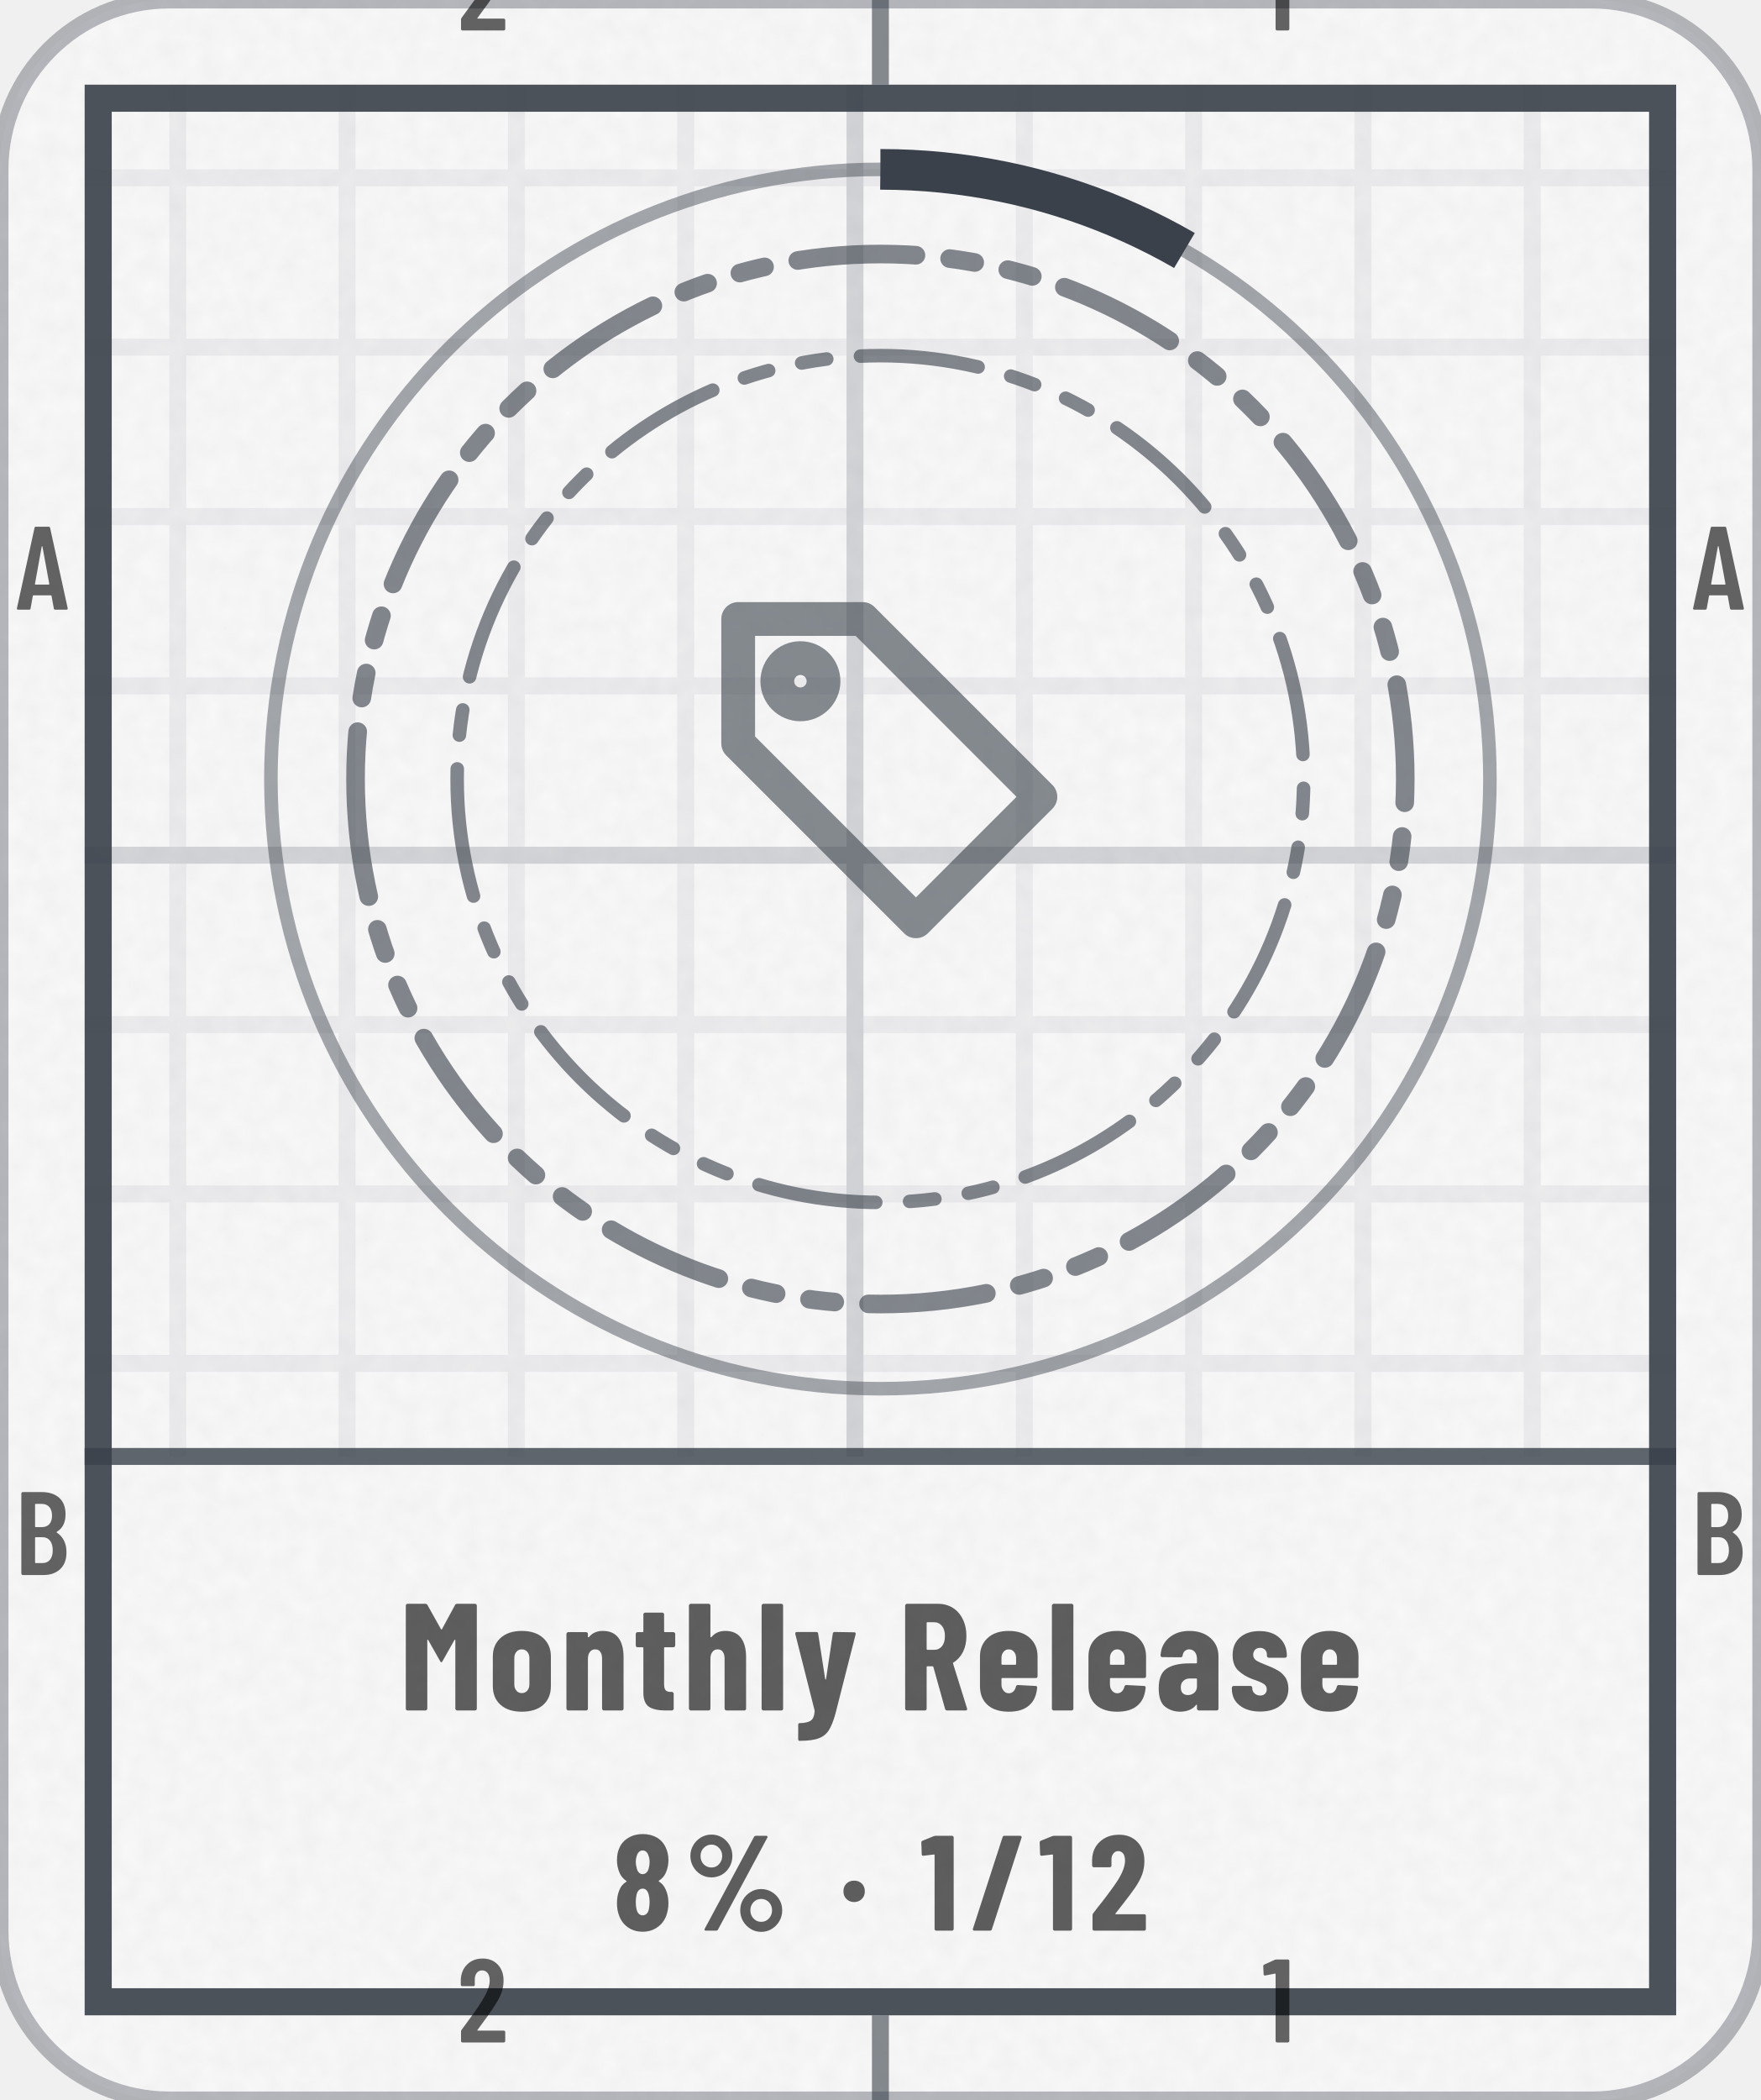
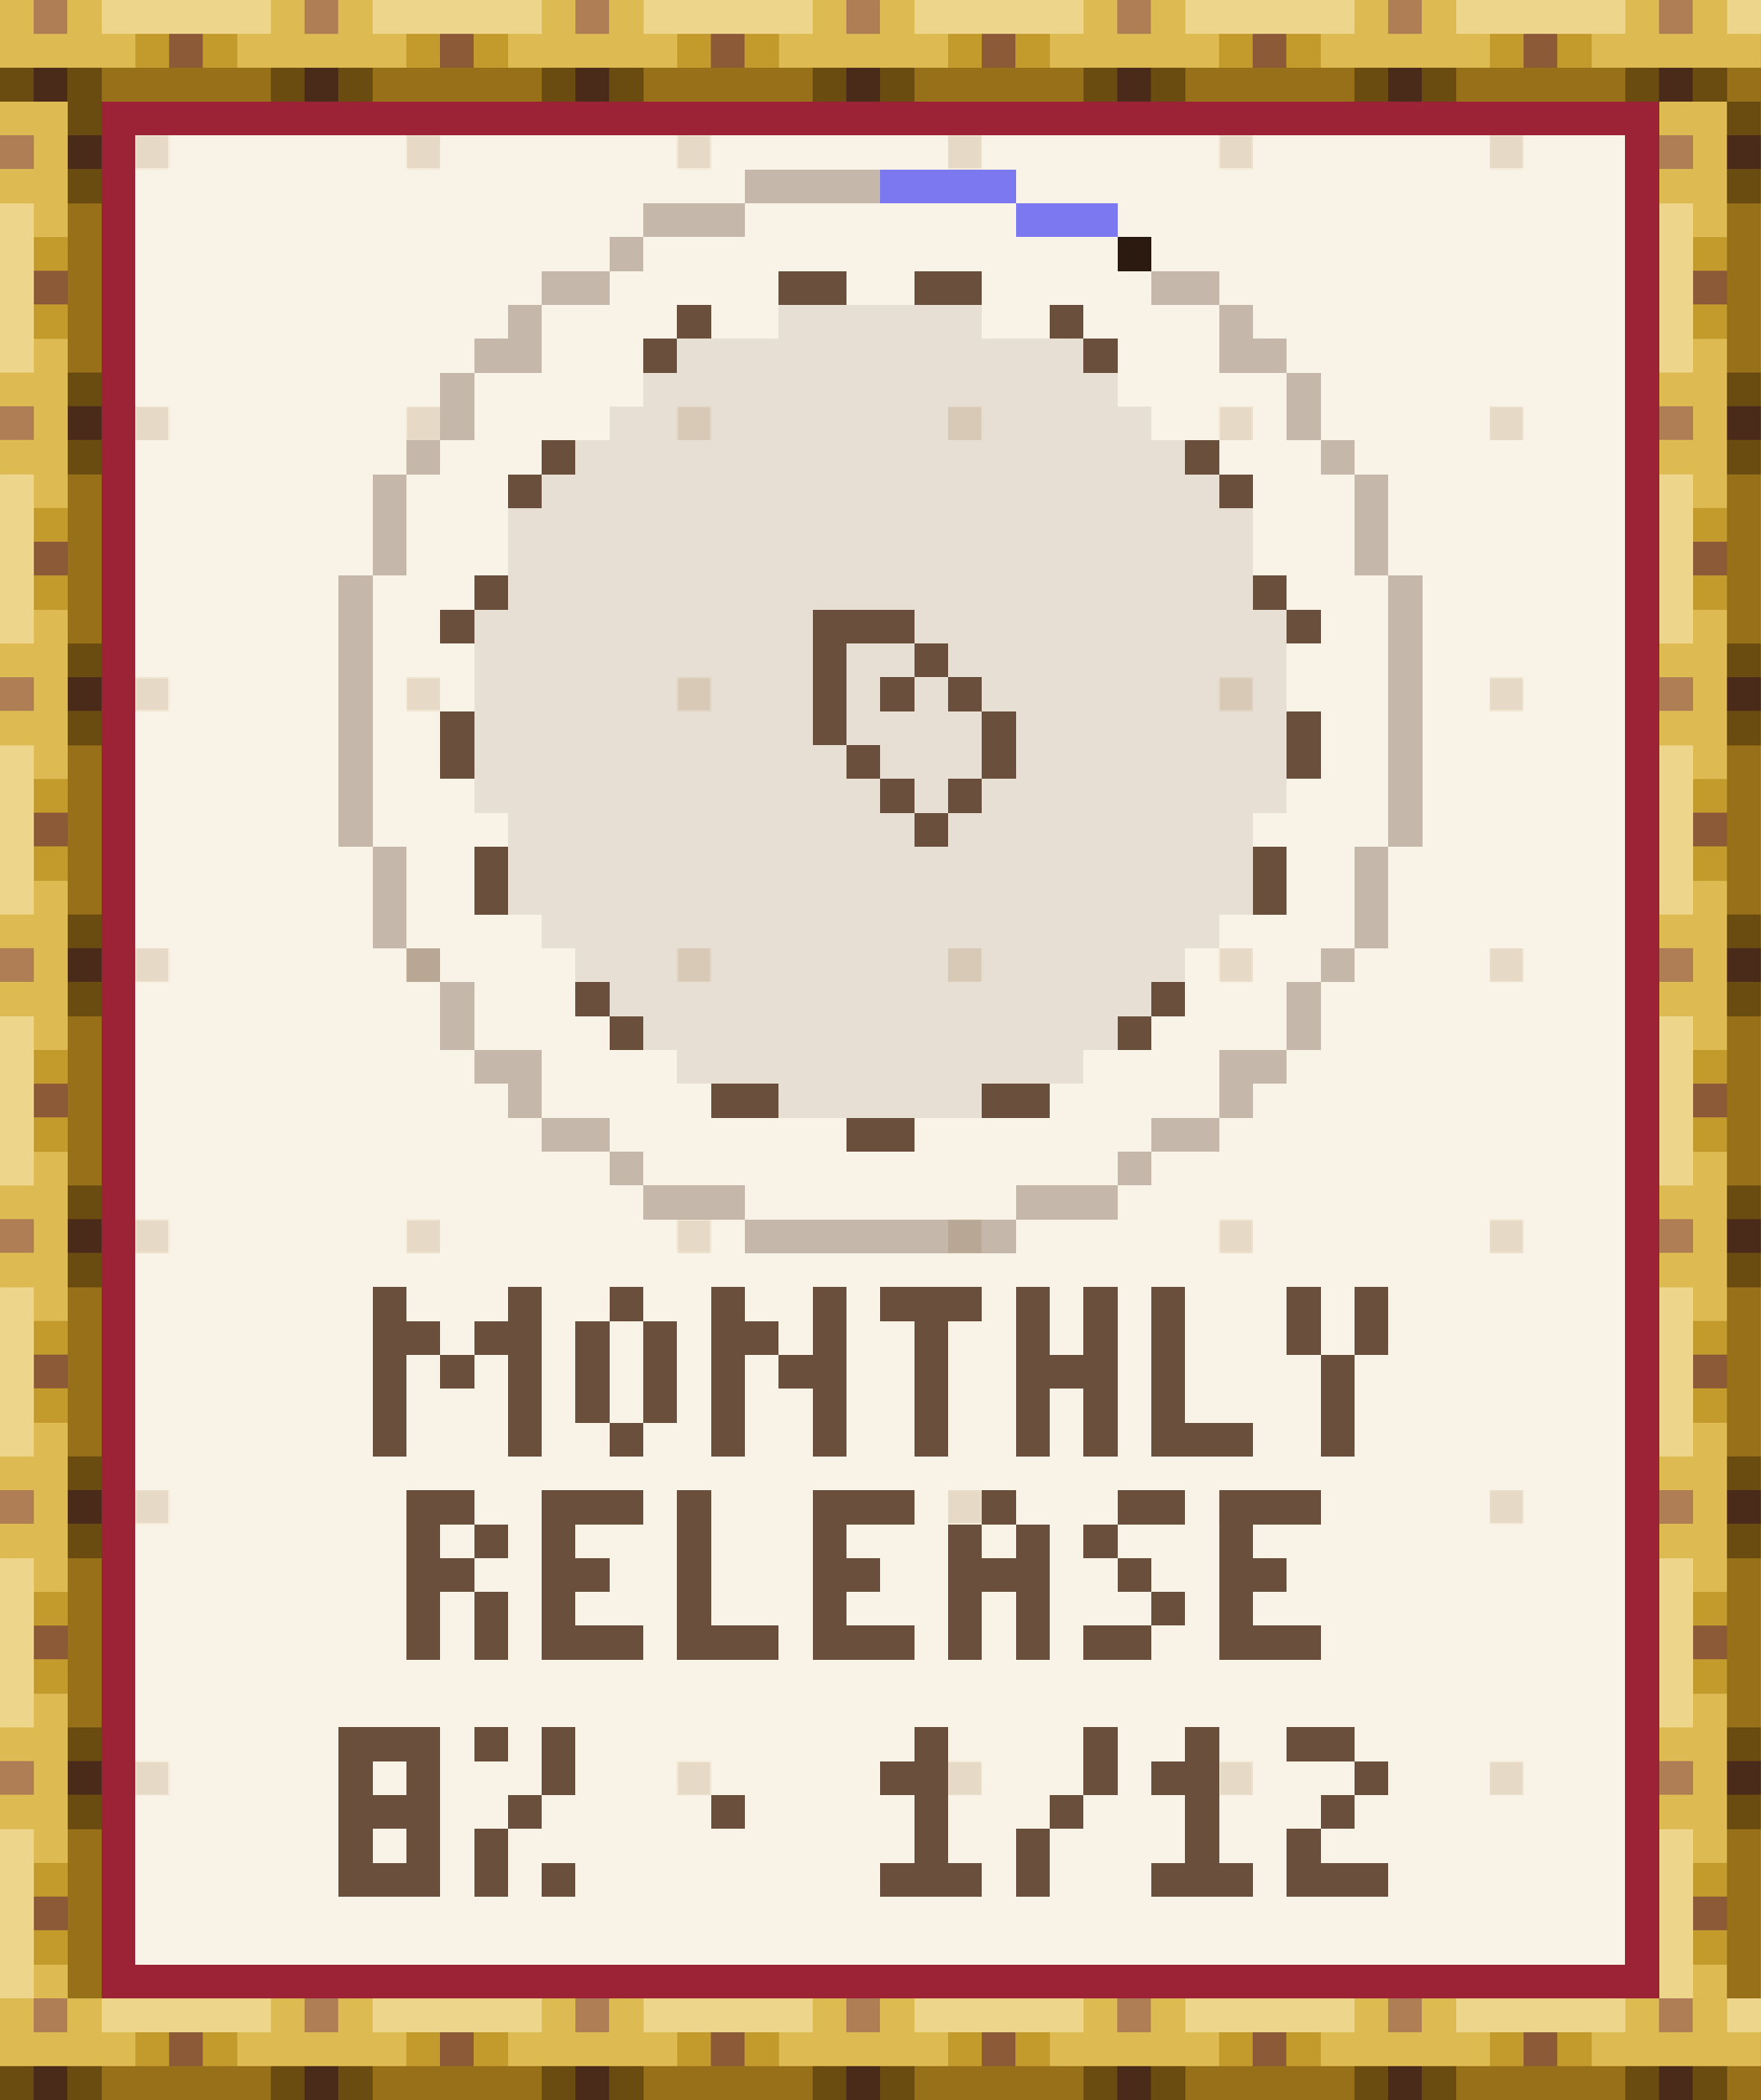
- <svg xmlns="http://www.w3.org/2000/svg" width="104" height="124" viewBox="0 0 104 124" role="img" aria-label="Monthly Release: 8% (1 of 12)">
-   <style>@keyframes pl{from{stroke-dashoffset:1}}.pl{stroke-dasharray:1;animation:pl 1.6s cubic-bezier(.3,0,.2,1) .15s both}@media (prefers-reduced-motion:reduce){.pl,.sp{animation:none}.sh,.bu{display:none}}</style>
-   <defs>
-     <clipPath id="kc1">
-       <rect x="0" y="0" width="104" height="124" rx="10" />
-     </clipPath>
-     <filter id="kn2" x="0" y="0" width="100%" height="100%">
-       <feTurbulence type="fractalNoise" baseFrequency=".85" numOctaves="2" stitchTiles="stitch" />
-       <feColorMatrix values="0 0 0 0 0 0 0 0 0 0 0 0 0 0 0 0 0 0 0.035 0" />
-     </filter>
-     <pattern id="kp3" width="10" height="10" patternUnits="userSpaceOnUse">
-       <path d="M10 .5H.5V10" fill="none" stroke="#3A414A" stroke-opacity="0.07" />
-     </pattern>
-     <pattern id="kp4" width="50" height="50" patternUnits="userSpaceOnUse">
-       <path d="M50 .5H.5V50" fill="none" stroke="#3A414A" stroke-opacity="0.14" />
-     </pattern>
-     <clipPath id="kc5">
-       <path clip-rule="evenodd" d="M5 5h94v114h-94zM5 86h94v33h-94z" />
-     </clipPath>
-     <path id="m49" d="M122 700H218Q223 700 226 696Q230 693 230 688V12Q230 7 226 4Q223 0 218 0H126Q121 0 118 4Q114 7 114 12V576Q114 578 112 580Q111 582 109 581L27 565H24Q13 565 13 576L10 643Q10 653 18 657L107 697Q114 700 122 700Z" />
-     <path id="m50" d="M173 100H392Q397 100 400 96Q404 93 404 88V12Q404 7 400 4Q397 0 392 0H43Q38 0 34 4Q31 7 31 12V92Q31 101 36 107L75 160Q114 212 152 266Q189 320 215 363Q273 459 273 522Q273 562 256 585Q238 608 209 608Q180 608 163 586Q146 563 147 526V487Q147 482 144 478Q140 475 135 475H41Q36 475 32 478Q29 482 29 487V530Q33 610 84 659Q134 708 214 708Q293 708 342 656Q390 605 390 521Q390 471 373 422Q356 373 319 317Q294 277 260 229Q225 181 214 166Q184 126 170 106Q168 104 169 102Q170 100 173 100Z" />
-     <path id="m65" d="M325 11 306 116Q306 121 300 121H154Q148 121 148 116L129 11Q128 0 116 0H25Q11 0 14 13L162 689Q164 700 175 700H281Q292 700 294 689L442 13V9Q442 0 431 0H338Q326 0 325 11ZM171 212H282Q288 212 287 217L229 533Q228 536 226 536Q224 536 223 533L166 217Q165 212 171 212Z" />
-     <path id="m66" d="M242 0H66Q61 0 58 4Q54 7 54 12V688Q54 693 58 696Q61 700 66 700H224Q319 700 373 652Q427 604 427 512Q427 409 354 365Q349 362 352 359Q391 334 413 292Q435 250 435 192Q435 100 382 50Q328 0 242 0ZM170 595V409Q170 404 175 404H226Q267 404 290 429Q313 454 313 500Q313 548 290 574Q267 600 226 600H175Q170 600 170 595ZM319 208Q319 260 296 290Q273 319 233 319H175Q170 319 170 314V106Q170 101 175 101H233Q273 101 296 129Q319 157 319 208Z" />
-     <path id="n37" d="M44 551Q44 594 65 630Q86 666 122 688Q158 709 200 709Q242 709 278 688Q313 666 334 630Q354 594 354 551Q354 508 334 472Q313 435 278 414Q242 393 200 393Q158 393 122 414Q86 435 65 472Q44 508 44 551ZM150 14 514 692Q518 700 529 700H604Q611 700 613 696Q615 692 612 686L248 8Q244 0 233 0H158Q151 0 149 4Q147 8 150 14ZM279 551Q279 586 256 610Q233 635 200 635Q166 635 142 610Q119 586 119 551Q119 515 142 490Q166 466 200 466Q234 466 256 491Q279 516 279 551ZM412 150Q412 193 433 229Q454 265 490 286Q525 307 567 307Q609 307 644 286Q680 265 701 229Q722 193 722 150Q722 107 701 70Q680 34 644 12Q609 -9 567 -9Q525 -9 490 12Q454 34 433 70Q412 107 412 150ZM647 150Q647 185 624 210Q600 234 567 234Q533 234 510 210Q487 185 487 150Q487 114 510 90Q533 65 567 65Q601 65 624 90Q647 115 647 150Z" />
-     <path id="n47" d="M18 14 237 690Q240 700 250 700H367Q373 700 376 696Q379 693 377 686L158 10Q155 0 145 0H28Q22 0 19 4Q16 7 18 14Z" />
-     <path id="n49" d="M115 700H236Q241 700 244 696Q248 693 248 688V12Q248 7 244 4Q241 0 236 0H119Q114 0 110 4Q107 7 107 12V558Q107 562 102 562L25 553H23Q12 553 12 564L9 650Q9 660 18 664L100 697Q108 700 115 700Z" />
-     <path id="n50" d="M200 121H409Q414 121 418 118Q421 114 421 109V12Q421 7 418 4Q414 0 409 0H39Q34 0 30 4Q27 7 27 12V113Q27 122 32 128Q72 181 88 200Q176 313 213 371Q267 457 267 516Q267 550 254 568Q240 587 217 587Q194 587 180 568Q166 550 167 521V480Q167 475 164 472Q160 468 155 468H36Q31 468 28 472Q24 475 24 480V527Q28 609 83 658Q138 708 223 708Q307 708 358 655Q410 602 410 515Q410 463 394 416Q377 369 340 315Q312 274 244 187L197 127Q195 125 196 123Q197 121 200 121Z" />
-     <path id="n56" d="M341 362Q374 341 390 303Q410 260 410 202Q410 156 394 110Q373 55 327 24Q281 -8 220 -8Q159 -8 113 23Q67 54 46 110Q30 151 30 202Q30 258 48 300Q62 338 99 361Q105 364 99 367Q64 391 49 427Q30 471 30 520Q30 574 49 613Q70 660 116 686Q161 713 220 713Q278 713 323 688Q368 662 390 614Q410 572 410 520Q410 471 391 428Q376 392 340 369Q336 365 341 362ZM169 507Q169 484 176 461Q180 441 192 429Q203 417 220 417Q237 417 249 430Q261 442 265 462Q271 482 271 506Q271 532 264 550Q259 569 248 580Q236 592 220 592Q203 592 192 580Q180 569 175 548Q169 530 169 507ZM271 211Q271 241 265 263Q260 285 248 298Q237 310 220 310Q202 310 190 297Q178 284 174 261Q169 238 169 213Q169 185 173 165Q177 141 189 127Q201 113 220 113Q239 113 252 128Q264 142 267 167Q271 193 271 211Z" />
-     <path id="n77" d="M379 700H495Q500 700 504 696Q507 693 507 688V12Q507 7 504 4Q500 0 495 0H378Q373 0 370 4Q366 7 366 12V461Q366 465 364 465Q362 465 360 462L282 324Q277 316 274 316Q271 316 266 324L188 462Q186 465 184 465Q182 465 182 461V12Q182 7 178 4Q175 0 170 0H53Q48 0 44 4Q41 7 41 12V688Q41 693 44 696Q48 700 53 700H168Q178 700 183 692L272 533Q275 529 278 533L364 692Q368 700 379 700Z" />
-     <path id="n82" d="M306 10 229 286Q227 290 224 290H190Q185 290 185 285V12Q185 7 182 4Q178 0 173 0H56Q51 0 48 4Q44 7 44 12V688Q44 693 48 696Q51 700 56 700H258Q313 700 356 674Q399 647 422 599Q446 551 446 489Q446 430 424 385Q401 340 361 315Q359 314 358 312Q357 311 358 309L450 14L451 10Q451 0 440 0H320Q309 0 306 10ZM185 574V403Q185 398 190 398H235Q266 398 286 422Q305 447 305 488Q305 530 286 554Q266 579 235 579H190Q185 579 185 574Z" />
-     <path id="n97" d="M415 355V12Q415 7 412 4Q408 0 403 0H286Q281 0 278 4Q274 7 274 12V34Q274 37 272 38Q270 39 268 36Q235 -6 166 -8Q108 -8 66 24Q23 56 23 146Q23 239 74 274Q126 309 223 309H269Q274 309 274 314V339Q274 366 260 384Q245 401 223 401Q206 401 194 390Q183 380 180 361Q179 349 167 349L47 350Q35 350 35 362Q40 435 92 478Q144 522 224 522Q309 522 362 476Q415 430 415 355ZM274 158V205Q274 210 269 210H228Q201 210 184 194Q168 179 168 152Q168 127 180 114Q193 101 214 101Q237 101 256 116Q274 132 274 158Z" />
-     <path id="n101" d="M397 213H177Q172 213 172 208V171Q172 146 186 130Q199 113 220 113Q239 113 251 126Q263 138 267 157Q270 167 280 167L395 161Q400 161 404 158Q407 154 406 148Q399 71 352 32Q306 -8 220 -8Q131 -8 81 36Q31 81 31 160V354Q31 430 82 476Q132 522 220 522Q308 522 358 476Q409 430 409 354V225Q409 220 406 216Q402 213 397 213ZM172 344V305Q172 300 177 300H263Q268 300 268 305V344Q268 369 254 385Q241 401 220 401Q199 401 186 385Q172 369 172 344Z" />
-     <path id="n104" d="M413 351V12Q413 7 410 4Q406 0 401 0H284Q279 0 276 4Q272 7 272 12V340Q272 369 260 385Q249 401 227 401Q204 401 192 384Q179 368 179 338V12Q179 7 176 4Q172 0 167 0H50Q45 0 42 4Q38 7 38 12V688Q38 693 42 696Q45 700 50 700H167Q172 700 176 696Q179 693 179 688V483Q179 480 182 480Q184 480 188 484Q220 522 277 522Q345 522 379 477Q413 432 413 351Z" />
-     <path id="n108" d="M34 12V688Q34 693 38 696Q41 700 46 700H163Q168 700 172 696Q175 693 175 688V12Q175 7 172 4Q168 0 163 0H46Q41 0 38 4Q34 7 34 12Z" />
-     <path id="n110" d="M413 351V12Q413 7 410 4Q406 0 401 0H284Q279 0 276 4Q272 7 272 12V340Q272 369 260 385Q249 401 227 401Q204 401 192 384Q179 368 179 338V12Q179 7 176 4Q172 0 167 0H50Q45 0 42 4Q38 7 38 12V502Q38 507 42 510Q45 514 50 514H167Q172 514 176 510Q179 507 179 502V483Q179 480 182 480Q184 480 188 484Q220 522 277 522Q345 522 379 477Q413 432 413 351Z" />
-     <path id="n111" d="M31 160V354Q31 430 82 476Q133 522 221 522Q310 522 361 476Q412 430 412 354V160Q412 82 362 37Q311 -8 221 -8Q132 -8 82 37Q31 82 31 160ZM271 171V344Q271 369 257 385Q243 401 221 401Q199 401 186 385Q172 369 172 344V171Q172 146 186 130Q199 114 221 114Q243 114 257 130Q271 146 271 171Z" />
-     <path id="n115" d="M24 142V149Q24 154 28 158Q31 161 36 161H146Q151 161 154 158Q158 154 158 149V146Q158 125 173 112Q188 98 210 98Q230 98 242 110Q253 121 253 139Q253 161 234 174Q215 186 192 194Q168 203 159 206Q104 226 66 262Q29 297 29 364Q29 437 77 479Q125 521 205 521Q288 521 336 477Q385 433 385 358Q385 353 382 350Q378 346 373 346H266Q261 346 258 350Q254 353 254 358V366Q254 386 242 398Q229 411 209 411Q188 411 176 398Q164 384 164 366Q164 342 184 328Q205 315 247 299Q290 283 320 266Q351 250 373 220Q395 189 395 143Q395 74 344 34Q294 -7 210 -7Q125 -7 74 34Q24 74 24 142Z" />
-     <path id="n116" d="M260 415H204Q199 415 199 410V172Q199 143 210 132Q221 121 243 122H250Q255 122 258 118Q262 115 262 110V12Q262 7 258 4Q255 0 250 0H210Q137 0 100 24Q63 49 63 118V410Q63 415 58 415H25Q20 415 16 418Q13 422 13 427V502Q13 507 16 510Q20 514 25 514H58Q63 514 63 519V630Q63 635 66 638Q70 642 75 642H187Q192 642 196 638Q199 635 199 630V519Q199 514 204 514H260Q265 514 268 510Q272 507 272 502V427Q272 422 268 418Q265 415 260 415Z" />
-     <path id="n121" d="M32 -187V-95Q32 -83 41 -83Q93 -82 115 -66Q137 -51 140 -3L139 3L13 502V506Q13 515 24 515H150Q162 515 163 504L209 207Q210 203 212 203Q214 203 215 207L259 504Q260 515 272 515L398 513Q412 513 409 500L277 -19Q257 -92 234 -128Q212 -165 168 -182Q125 -199 43 -199H38Q36 -199 34 -196Q32 -192 32 -187Z" />
-     <path id="n183" d="M34 290Q34 325 56 347Q78 369 113 369Q148 369 170 347Q192 325 192 290Q192 256 170 234Q147 211 113 211Q79 211 56 234Q34 256 34 290Z" />
-   </defs>
-   <rect y="0" width="104" height="124" rx="10" fill="#FFFFFF" stroke="#3A414A" stroke-opacity=".35" />
-   <rect y="0" width="104" height="124" rx="10" fill="#3A414A" fill-opacity=".03" />
-   <rect y="0" width="104" height="124" clip-path="url(#kc1)" filter="url(#kn2)" />
-   <g clip-path="url(#kc5)">
-     <rect y="0" width="104" height="124" fill="url(#kp3)" />
-     <rect y="0" width="104" height="124" fill="url(#kp4)" />
-   </g>
-   <rect x="5.8" y="5.8" width="92.4" height="112.4" fill="none" stroke="#3A414A" stroke-opacity="0.9" stroke-width="1.6" />
-   <path d="M52 0V5M52 119V124" stroke="#3A414A" stroke-opacity="0.6" />
-   <g transform="scale(0.007 -0.007)" fill="#000000" fill-opacity="0.6">
-     <use href="#m50" x="3859" y="-257" />
-     <use href="#m50" x="3859" y="-17229" />
-     <use href="#m49" x="10649" y="-257" />
-     <use href="#m49" x="10649" y="-17229" />
-     <use href="#m65" x="129" y="-5143" />
-     <use href="#m65" x="14272" y="-5143" />
-     <use href="#m66" x="126" y="-13286" />
-     <use href="#m66" x="14269" y="-13286" />
-   </g>
-   <path d="M5 86H99" stroke="#3A414A" stroke-opacity=".8" stroke-width="1" />
-   <circle cx="52" cy="46" r="36" fill="none" stroke="#3A414A" stroke-opacity=".45" stroke-width=".8" />
-   <circle cx="52" cy="46" r="36" fill="none" stroke="#3A414A" stroke-width="2.4" stroke-dasharray="18.8 226.2" transform="rotate(-90 52 46)" />
-   <path d="M21 46a31 31 0 1 0 62 0a31 31 0 1 0 -62 0Z" fill="none" stroke="#3A414A" stroke-width="1.1" stroke-opacity="0.62" stroke-dasharray="7 2 1.5 2 1.5 2" stroke-linejoin="round" stroke-linecap="round" />
-   <path d="M27 46a25 25 0 1 0 50 0a25 25 0 1 0 -50 0Z" fill="none" stroke="#3A414A" stroke-width="0.8" stroke-opacity="0.62" stroke-dasharray="7 2 1.5 2 1.5 2" stroke-linejoin="round" stroke-linecap="round" />
-   <g transform="translate(39.4 33.4) scale(1.05)" fill="none" stroke="#3A414A" stroke-width="1.9" stroke-linecap="round" stroke-linejoin="round" stroke-opacity="0.6">
-     <path d="M11 3H4v7l10 10 7-7z" />
-     <circle cx="7.5" cy="6.5" r="1.3" />
-   </g>
-   <g transform="translate(23.6 101) scale(0.009 -0.009)" fill="#000000" fill-opacity="0.62">
-     <use href="#n77" x="0" />
-     <use href="#n111" x="581" />
-     <use href="#n110" x="1057" />
-     <use href="#n116" x="1537" />
-     <use href="#n104" x="1861" />
-     <use href="#n108" x="2342" />
-     <use href="#n121" x="2584" />
-     <use href="#n82" x="3274" />
-     <use href="#n101" x="3778" />
-     <use href="#n108" x="4247" />
-     <use href="#n101" x="4490" />
-     <use href="#n97" x="4959" />
-     <use href="#n115" x="5438" />
-     <use href="#n101" x="5884" />
-   </g>
-   <g transform="translate(36.2 114) scale(0.008 -0.008)" fill="#000000" fill-opacity="0.62">
-     <use href="#n56" x="0" />
-     <use href="#n37" x="528" />
-     <use href="#n183" x="1668" />
-     <use href="#n49" x="2268" />
-     <use href="#n47" x="2640" />
-     <use href="#n49" x="3142" />
-     <use href="#n50" x="3514" />
+ <svg xmlns="http://www.w3.org/2000/svg" width="104" height="124" viewBox="0 0 104 124" role="img" aria-label="Monthly Release: 8% (1 of 12)" shape-rendering="crispEdges">
+   <g transform="scale(2)">
+     <defs>
+       <pattern id="tgd" width="8" height="8" patternUnits="userSpaceOnUse">
+         <rect x="4" y="4" width="1" height="1" fill="#E6DAC6" />
+       </pattern>
+       <pattern id="rodh" width="8" height="3" patternUnits="userSpaceOnUse">
+         <path stroke="#4A2B1A" d="M1 2.5h1" />
+         <path stroke="#6A4B10" d="M0 2.5h1m1 0h1" />
+         <path stroke="#8C5A37" d="M5 1.5h1" />
+         <path stroke="#977019" d="M3 2.5h5" />
+         <path stroke="#B07E55" d="M1 .5h1" />
+         <path stroke="#C39A2C" d="M4 1.5h1m1 0h1" />
+         <path stroke="#DDBB52" d="M0 .5h1m1 0h1m-3 1h4m3 0h1" />
+         <path stroke="#EDD58C" d="M3 .5h5" />
+       </pattern>
+       <pattern id="rodv" width="3" height="8" patternUnits="userSpaceOnUse">
+         <path stroke="#4A2B1A" d="M2 1.5h1" />
+         <path stroke="#6A4B10" d="M2 .5h1m-1 2h1" />
+         <path stroke="#8C5A37" d="M1 5.5h1" />
+         <path stroke="#977019" d="M2.5 3v5" />
+         <path stroke="#B07E55" d="M0 1.5h1" />
+         <path stroke="#C39A2C" d="M1 4.5h1m-1 2h1" />
+         <path stroke="#DDBB52" d="M0 .5h2m-1 1h1m-2 1h2m-1 1h1m-1 4h1" />
+         <path stroke="#EDD58C" d="M.5 3v5" />
+       </pattern>
+       <rect id="rodH" width="52" height="3" fill="url(#rodh)" />
+       <rect id="rodV" width="3" height="56" fill="url(#rodv)" />
+       <path id="q0" d="M0 .5h1m3 0h1m-5 1h2m1 0h2m-4.5 .5v3m1.5-2.5h1m1.5-.5v3" />
+       <path id="q1" d="M1 .5h1m-1.5 .5v3m2-3v3m-1.5 .5h1" />
+       <path id="q2" d="M0 .5h1m2.5-.5v2m-3.5-.5h2m-1.5 .5v3m1.5-2.5h2m-.5 .5v2" />
+       <path id="q3" d="M0 .5h3m-1.5 .5v4" />
+       <path id="q4" d="M.5 0v2m2-2v2m-2.5 .5h3m-2.5 .5v2m2-2v2" />
+       <path id="q5" d="M.5 0v4m-.5 .5h3" />
+       <path id="q6" d="M.5 0v2m2-2v2m-1 0v3" />
+       <path id="q7" d="M0 .5h2m-2 1h1m1 0h1m-3 1h2m-1.5 .5v2m2-2v2" />
+       <path id="q8" d="M0 .5h3m-3 1h1m-1 1h2m-2 1h1m-1 1h3" />
+       <path id="q9" d="M1 .5h1m-2 1h1m1 0h1m-3 1h3m-2.5 .5v2m2-2v2" />
+       <path id="q10" d="M1 .5h2m-3 1h1m0 1h1m0 1h1m-3 1h2" />
+       <path id="q11" d="M0 .5h3m-3 1h1m1 0h1m-3 1h3m-3 1h1m1 0h1m-3 1h3" />
+       <path id="q12" d="M0 .5h1m1.5-.5v2m-1.5 .5h1m-1.5 .5v2m1.5-.5h1" />
+       <path id="q13" d="M0 2.5h1" />
+       <path id="q14" d="M1 .5h1m-2 1h2m-.5 .5v2m-1.5 .5h3" />
+       <path id="q15" d="M2.5 0v2m-1.5 .5h1m-1.5 .5v2" />
+       <path id="q16" d="M0 .5h2m0 1h1m-2 1h1m-2 1h1m-1 1h3" />
+     </defs>
+     <rect x="0" y="0" width="52" height="62" fill="#F8F2E7" />
+     <rect x="0" y="0" width="52" height="62" fill="url(#tgd)" />
+     <use href="#rodH" x="0" y="0" />
+     <use href="#rodH" x="0" y="59" />
+     <use href="#rodV" x="0" y="3" />
+     <use href="#rodV" x="49" y="3" />
+     <path stroke="#2A1A10" d="M33 7.5h1" />
+     <path stroke="#6B4F3D" d="M23 8.5h2m2 0h2m-9 1h1m10 0h1m-13 1h1m12 0h1m-17 3h1m18 0h1m-21 1h1m20 0h1m-23 3h1m22 0h1m-25 1h1m10 0h3m11 0h1m-14.5 .5v3m2.5-2.5h1m-2 1h1m1 0h1m-15.5 .5v2m16-2v2m9-2v2m-13.5-.5h1m0 1h1m1 0h1m-2 1h1m-13.5 .5v2m23-2v2m-20.5 2.5h1m16 0h1m-17 1h1m14 0h1m-13 2h2m6 0h2m-6 1h2" />
+     <path stroke="#6B4F3D" stroke-opacity=".12" d="M23 9.5h6m-9 1h12m-13 1h14m-15 1h16m-17 1h18m-19 1h20m-21 1h22m-22 1h22m-22 1h22m-23 1h10m3 0h11m-24 1h10m1 0h2m1 0h10m-24 1h10m1 0h1m1 0h1m1 0h9m-24 1h10m1 0h4m1 0h8m-24 1h11m1 0h3m1 0h8m-24 1h12m1 0h1m1 0h9m-23 1h12m1 0h9m-22 1h22m-22 1h22m-21 1h20m-19 1h18m-17 1h16m-15 1h14m-13 1h12m-9 1h6" />
+     <path stroke="#6B4F3D" stroke-opacity=".36" d="M22 5.5h4m-7 1h3m-4 1h1m-3 1h2m16 0h2m-21 1h1m20 0h1m-23 1h2m20 0h2m-24.5 .5v2m25-2v2m-26.5 .5h1m26 0h1m-28.5 .5v3m29-3v3m-30 0v8m31-8v8m-30 0v3m29-3v3m-28.5 .5h1m26 0h1m-26.5 .5v2m25-2v2m-24.5 .5h2m20 0h2m-23 1h1m20 0h1m-21 1h2m16 0h2m-18 1h1m14 0h1m-15 1h3m8 0h3m-11 1h8" />
+     <path stroke="#7C78F0" d="M26 5.5h4m0 1h3" />
+     <path stroke="#9B2335" d="M3 3.5h46m-45.5 .5v54m45-54v54m-45.5 .5h46" />
+     <g stroke="#6B4F3D">
+       <g transform="translate(0 38)">
+         <use href="#q0" x="11" />
+         <use href="#q1" x="17" />
+         <use href="#q2" x="21" />
+         <use href="#q3" x="26" />
+         <use href="#q4" x="30" />
+         <use href="#q5" x="34" />
+         <use href="#q6" x="38" />
+       </g>
+       <g transform="translate(0 44)">
+         <use href="#q7" x="12" />
+         <use href="#q8" x="16" />
+         <use href="#q5" x="20" />
+         <use href="#q8" x="24" />
+         <use href="#q9" x="28" />
+         <use href="#q10" x="32" />
+         <use href="#q8" x="36" />
+       </g>
+       <g transform="translate(0 51)">
+         <use href="#q11" x="10" />
+         <use href="#q12" x="14" />
+         <use href="#q13" x="21" />
+         <use href="#q14" x="26" />
+         <use href="#q15" x="30" />
+         <use href="#q14" x="34" />
+         <use href="#q16" x="38" />
+       </g>
+     </g>
  </g>
</svg>
